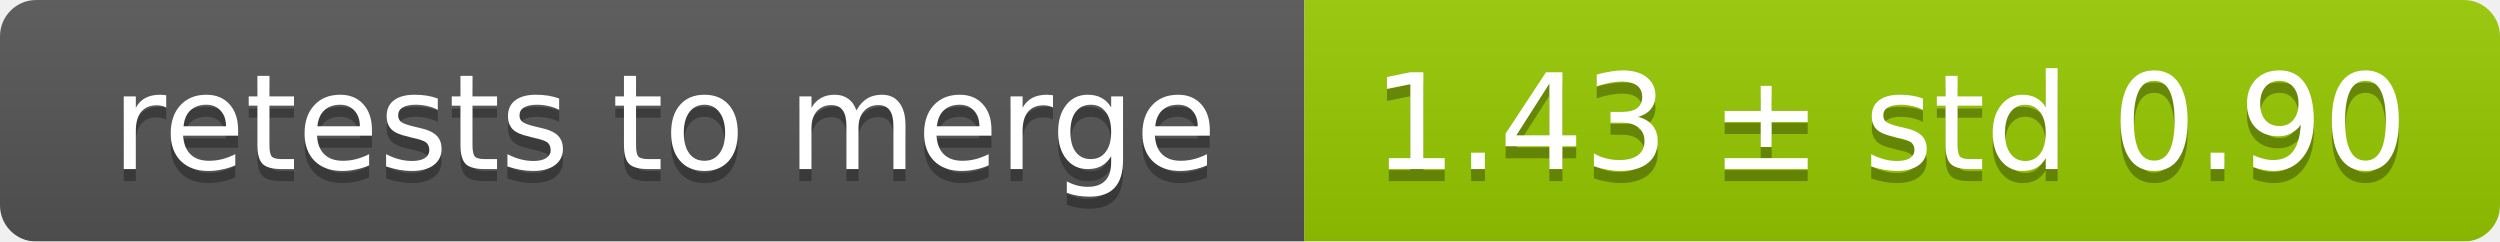
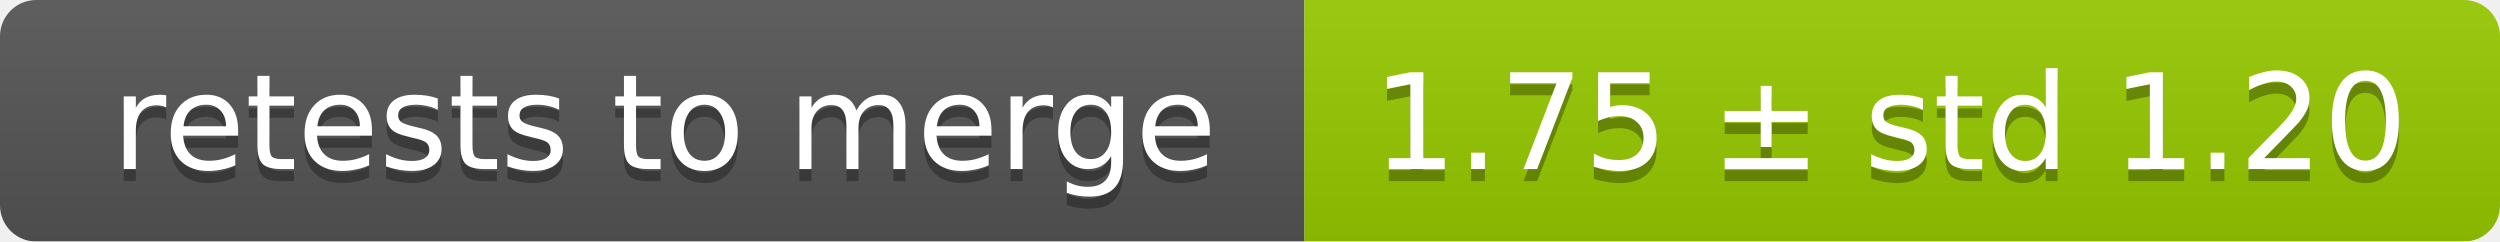
<svg xmlns="http://www.w3.org/2000/svg" width="207" height="20">
  <linearGradient id="smooth" x2="0" y2="100%">
    <stop offset="0" stop-color="#bbb" stop-opacity=".1" />
    <stop offset="1" stop-opacity=".1" />
  </linearGradient>
  <mask id="round">
    <rect width="207" height="20" rx="3" fill="#fff" />
  </mask>
  <g mask="url(#round)">
    <rect width="108" height="20" fill="#555" />
    <rect x="108" width="99" height="20" fill="#97ca00" />
    <rect width="207" height="20" fill="url(#smooth)" />
  </g>
  <g fill="#fff" text-anchor="middle" font-family="DejaVu Sans,Verdana,Geneva,sans-serif" font-size="11">
    <text x="55" y="15" fill="#010101" fill-opacity=".3">retests to merge</text>
    <text x="55" y="14">retests to merge</text>
-     <text x="156.5" y="15" fill="#010101" fill-opacity=".3">1.43 ± std 0.90</text>
-     <text x="156.5" y="14">1.43 ± std 0.90</text>
+     <text x="156.5" y="15" fill="#010101" fill-opacity=".3">1.75 ± std 1.20</text>
+     <text x="156.5" y="14">1.75 ± std 1.20</text>
  </g>
</svg>
